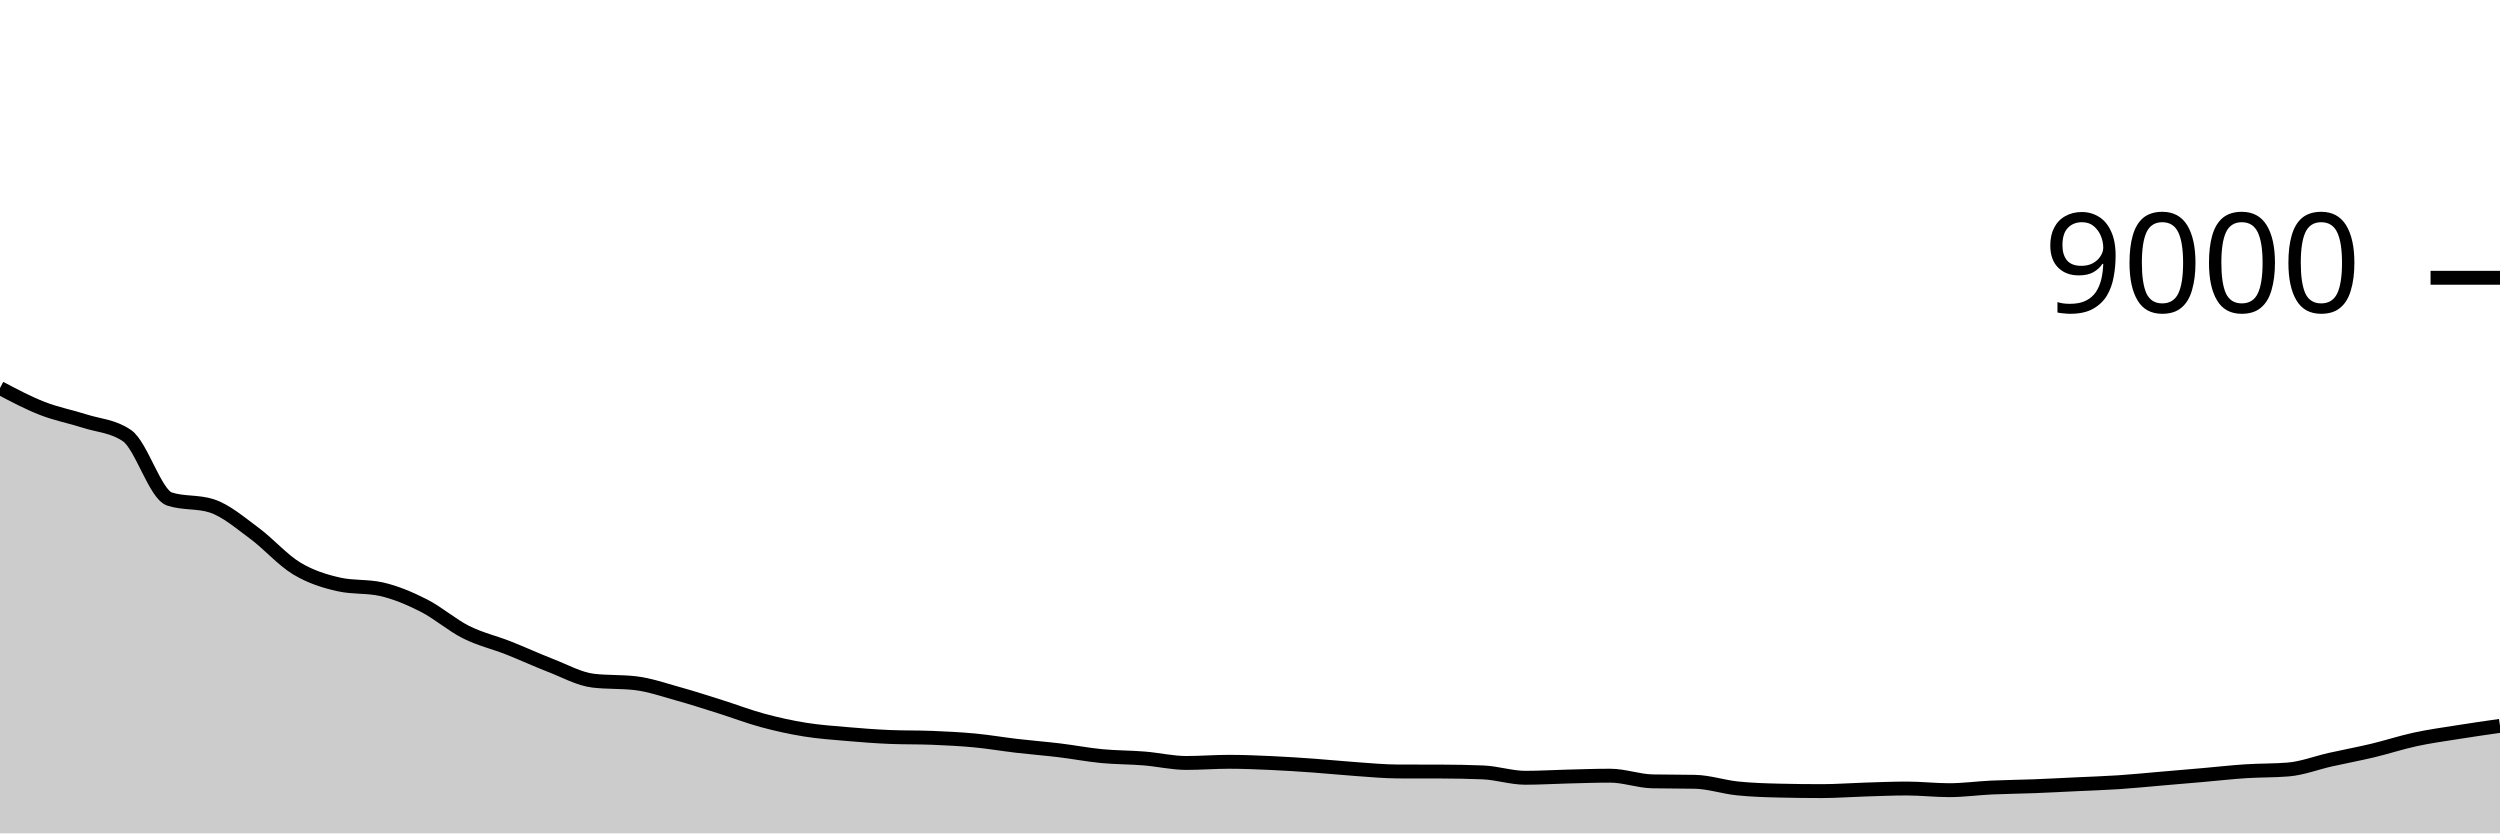
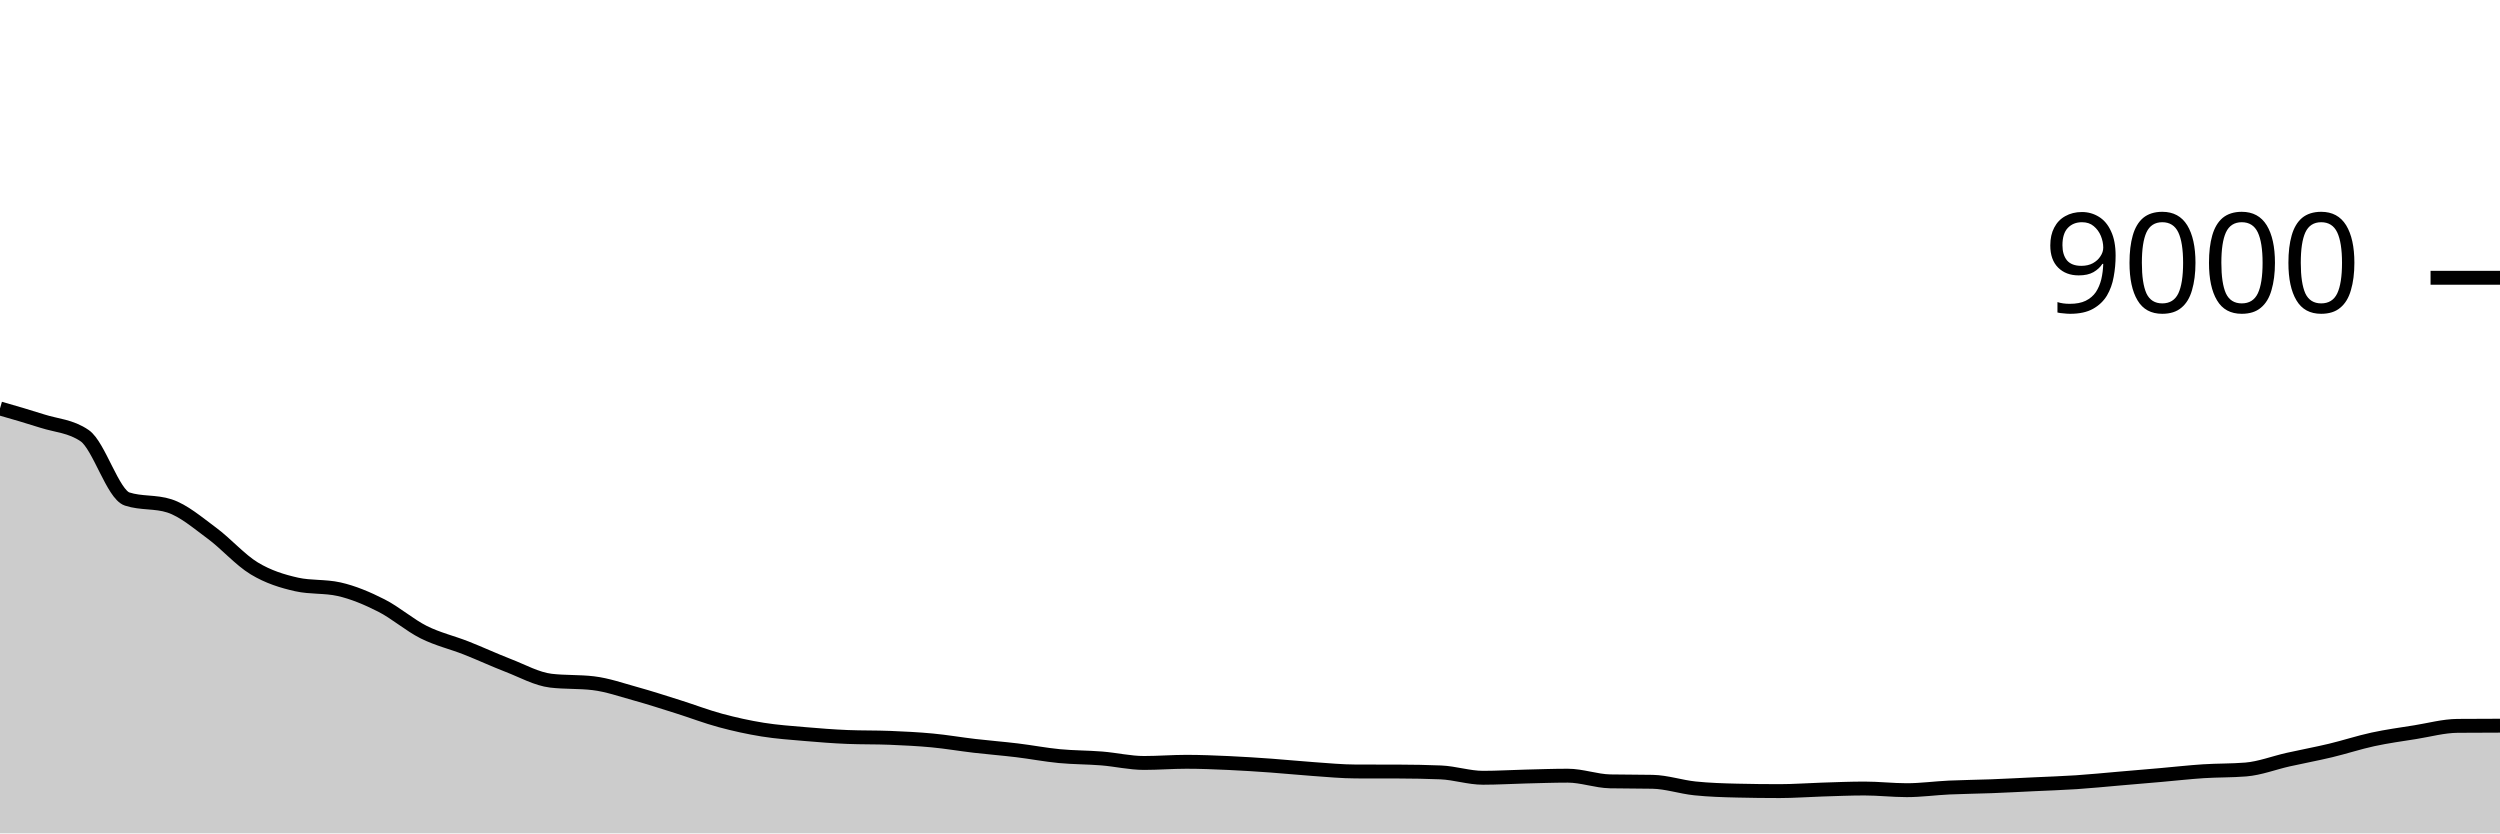
<svg xmlns="http://www.w3.org/2000/svg" viewBox="0 0 180 60">
  <g transform="translate(0,20)">
-     <path class="area" fill="rgba(0, 0, 0, 0.2)" d="M0,7.938C1.017,8.475,2.034,9.012,3.051,9.409C4.068,9.806,5.085,9.993,6.102,10.32C7.119,10.647,8.136,10.671,9.153,11.373C10.169,12.076,11.186,15.597,12.203,15.929C13.22,16.261,14.237,16.095,15.254,16.427C16.271,16.759,17.288,17.637,18.305,18.387C19.322,19.136,20.339,20.309,21.356,20.924C22.373,21.54,23.39,21.852,24.407,22.08C25.424,22.308,26.441,22.194,27.458,22.422C28.475,22.65,29.492,23.08,30.508,23.596C31.525,24.111,32.542,25.006,33.559,25.516C34.576,26.025,35.593,26.253,36.61,26.653C37.627,27.054,38.644,27.527,39.661,27.92C40.678,28.313,41.695,28.887,42.712,29.009C43.729,29.13,44.746,29.07,45.763,29.191C46.78,29.313,47.797,29.669,48.814,29.951C49.831,30.233,50.847,30.564,51.864,30.884C52.881,31.204,53.898,31.596,54.915,31.871C55.932,32.146,56.949,32.37,57.966,32.533C58.983,32.697,60,32.765,61.017,32.853C62.034,32.941,63.051,33.021,64.068,33.062C65.085,33.104,66.102,33.083,67.119,33.124C68.136,33.166,69.153,33.215,70.169,33.311C71.186,33.407,72.203,33.584,73.22,33.702C74.237,33.821,75.254,33.899,76.271,34.022C77.288,34.145,78.305,34.342,79.322,34.44C80.339,34.538,81.356,34.527,82.373,34.609C83.39,34.691,84.407,34.933,85.424,34.933C86.441,34.933,87.458,34.849,88.475,34.849C89.492,34.849,90.508,34.892,91.525,34.938C92.542,34.984,93.559,35.052,94.576,35.124C95.593,35.197,96.61,35.303,97.627,35.373C98.644,35.444,99.661,35.544,100.678,35.547C101.695,35.55,102.712,35.548,103.729,35.551C104.746,35.554,105.763,35.572,106.78,35.613C107.797,35.655,108.814,36,109.831,36C110.847,36,111.864,35.936,112.881,35.911C113.898,35.886,114.915,35.849,115.932,35.849C116.949,35.849,117.966,36.237,118.983,36.258C120,36.279,121.017,36.268,122.034,36.289C123.051,36.31,124.068,36.659,125.085,36.764C126.102,36.87,127.119,36.901,128.136,36.924C129.153,36.948,130.169,36.96,131.186,36.96C132.203,36.96,133.22,36.88,134.237,36.849C135.254,36.818,136.271,36.773,137.288,36.773C138.305,36.773,139.322,36.893,140.339,36.893C141.356,36.893,142.373,36.75,143.39,36.702C144.407,36.655,145.424,36.648,146.441,36.609C147.458,36.57,148.475,36.515,149.492,36.467C150.508,36.419,151.525,36.387,152.542,36.32C153.559,36.253,154.576,36.149,155.593,36.062C156.61,35.976,157.627,35.889,158.644,35.8C159.661,35.711,160.678,35.595,161.695,35.529C162.712,35.463,163.729,35.487,164.746,35.404C165.763,35.321,166.78,34.921,167.797,34.693C168.814,34.465,169.831,34.279,170.847,34.036C171.864,33.793,172.881,33.456,173.898,33.236C174.915,33.016,175.932,32.878,176.949,32.716C177.966,32.553,178.983,32.408,180,32.262L180,40C178.983,40,177.966,40,176.949,40C175.932,40,174.915,40,173.898,40C172.881,40,171.864,40,170.847,40C169.831,40,168.814,40,167.797,40C166.78,40,165.763,40,164.746,40C163.729,40,162.712,40,161.695,40C160.678,40,159.661,40,158.644,40C157.627,40,156.61,40,155.593,40C154.576,40,153.559,40,152.542,40C151.525,40,150.508,40,149.492,40C148.475,40,147.458,40,146.441,40C145.424,40,144.407,40,143.39,40C142.373,40,141.356,40,140.339,40C139.322,40,138.305,40,137.288,40C136.271,40,135.254,40,134.237,40C133.22,40,132.203,40,131.186,40C130.169,40,129.153,40,128.136,40C127.119,40,126.102,40,125.085,40C124.068,40,123.051,40,122.034,40C121.017,40,120,40,118.983,40C117.966,40,116.949,40,115.932,40C114.915,40,113.898,40,112.881,40C111.864,40,110.847,40,109.831,40C108.814,40,107.797,40,106.78,40C105.763,40,104.746,40,103.729,40C102.712,40,101.695,40,100.678,40C99.661,40,98.644,40,97.627,40C96.61,40,95.593,40,94.576,40C93.559,40,92.542,40,91.525,40C90.508,40,89.492,40,88.475,40C87.458,40,86.441,40,85.424,40C84.407,40,83.39,40,82.373,40C81.356,40,80.339,40,79.322,40C78.305,40,77.288,40,76.271,40C75.254,40,74.237,40,73.22,40C72.203,40,71.186,40,70.169,40C69.153,40,68.136,40,67.119,40C66.102,40,65.085,40,64.068,40C63.051,40,62.034,40,61.017,40C60,40,58.983,40,57.966,40C56.949,40,55.932,40,54.915,40C53.898,40,52.881,40,51.864,40C50.847,40,49.831,40,48.814,40C47.797,40,46.78,40,45.763,40C44.746,40,43.729,40,42.712,40C41.695,40,40.678,40,39.661,40C38.644,40,37.627,40,36.61,40C35.593,40,34.576,40,33.559,40C32.542,40,31.525,40,30.508,40C29.492,40,28.475,40,27.458,40C26.441,40,25.424,40,24.407,40C23.39,40,22.373,40,21.356,40C20.339,40,19.322,40,18.305,40C17.288,40,16.271,40,15.254,40C14.237,40,13.22,40,12.203,40C11.186,40,10.169,40,9.153,40C8.136,40,7.119,40,6.102,40C5.085,40,4.068,40,3.051,40C2.034,40,1.017,40,0,40Z" />
-     <path class="line" stroke="black" fill="none" d="M0,7.938C1.017,8.475,2.034,9.012,3.051,9.409C4.068,9.806,5.085,9.993,6.102,10.32C7.119,10.647,8.136,10.671,9.153,11.373C10.169,12.076,11.186,15.597,12.203,15.929C13.22,16.261,14.237,16.095,15.254,16.427C16.271,16.759,17.288,17.637,18.305,18.387C19.322,19.136,20.339,20.309,21.356,20.924C22.373,21.54,23.39,21.852,24.407,22.08C25.424,22.308,26.441,22.194,27.458,22.422C28.475,22.65,29.492,23.08,30.508,23.596C31.525,24.111,32.542,25.006,33.559,25.516C34.576,26.025,35.593,26.253,36.61,26.653C37.627,27.054,38.644,27.527,39.661,27.92C40.678,28.313,41.695,28.887,42.712,29.009C43.729,29.13,44.746,29.07,45.763,29.191C46.78,29.313,47.797,29.669,48.814,29.951C49.831,30.233,50.847,30.564,51.864,30.884C52.881,31.204,53.898,31.596,54.915,31.871C55.932,32.146,56.949,32.37,57.966,32.533C58.983,32.697,60,32.765,61.017,32.853C62.034,32.941,63.051,33.021,64.068,33.062C65.085,33.104,66.102,33.083,67.119,33.124C68.136,33.166,69.153,33.215,70.169,33.311C71.186,33.407,72.203,33.584,73.22,33.702C74.237,33.821,75.254,33.899,76.271,34.022C77.288,34.145,78.305,34.342,79.322,34.44C80.339,34.538,81.356,34.527,82.373,34.609C83.39,34.691,84.407,34.933,85.424,34.933C86.441,34.933,87.458,34.849,88.475,34.849C89.492,34.849,90.508,34.892,91.525,34.938C92.542,34.984,93.559,35.052,94.576,35.124C95.593,35.197,96.61,35.303,97.627,35.373C98.644,35.444,99.661,35.544,100.678,35.547C101.695,35.55,102.712,35.548,103.729,35.551C104.746,35.554,105.763,35.572,106.78,35.613C107.797,35.655,108.814,36,109.831,36C110.847,36,111.864,35.936,112.881,35.911C113.898,35.886,114.915,35.849,115.932,35.849C116.949,35.849,117.966,36.237,118.983,36.258C120,36.279,121.017,36.268,122.034,36.289C123.051,36.31,124.068,36.659,125.085,36.764C126.102,36.87,127.119,36.901,128.136,36.924C129.153,36.948,130.169,36.96,131.186,36.96C132.203,36.96,133.22,36.88,134.237,36.849C135.254,36.818,136.271,36.773,137.288,36.773C138.305,36.773,139.322,36.893,140.339,36.893C141.356,36.893,142.373,36.75,143.39,36.702C144.407,36.655,145.424,36.648,146.441,36.609C147.458,36.57,148.475,36.515,149.492,36.467C150.508,36.419,151.525,36.387,152.542,36.32C153.559,36.253,154.576,36.149,155.593,36.062C156.61,35.976,157.627,35.889,158.644,35.8C159.661,35.711,160.678,35.595,161.695,35.529C162.712,35.463,163.729,35.487,164.746,35.404C165.763,35.321,166.78,34.921,167.797,34.693C168.814,34.465,169.831,34.279,170.847,34.036C171.864,33.793,172.881,33.456,173.898,33.236C174.915,33.016,175.932,32.878,176.949,32.716C177.966,32.553,178.983,32.408,180,32.262" />
+     <path class="area" fill="rgba(0, 0, 0, 0.2)" d="M0,9.409C1.017,9.701,2.034,9.993,3.051,10.32C4.068,10.647,5.085,10.671,6.102,11.373C7.119,12.076,8.136,15.597,9.153,15.929C10.169,16.261,11.186,16.095,12.203,16.427C13.22,16.759,14.237,17.637,15.254,18.387C16.271,19.136,17.288,20.309,18.305,20.924C19.322,21.54,20.339,21.852,21.356,22.08C22.373,22.308,23.39,22.194,24.407,22.422C25.424,22.65,26.441,23.08,27.458,23.596C28.475,24.111,29.492,25.006,30.508,25.516C31.525,26.025,32.542,26.253,33.559,26.653C34.576,27.054,35.593,27.527,36.61,27.92C37.627,28.313,38.644,28.887,39.661,29.009C40.678,29.13,41.695,29.07,42.712,29.191C43.729,29.313,44.746,29.669,45.763,29.951C46.78,30.233,47.797,30.564,48.814,30.884C49.831,31.204,50.847,31.596,51.864,31.871C52.881,32.146,53.898,32.37,54.915,32.533C55.932,32.697,56.949,32.765,57.966,32.853C58.983,32.941,60,33.021,61.017,33.062C62.034,33.104,63.051,33.083,64.068,33.124C65.085,33.166,66.102,33.215,67.119,33.311C68.136,33.407,69.153,33.584,70.169,33.702C71.186,33.821,72.203,33.899,73.22,34.022C74.237,34.145,75.254,34.342,76.271,34.44C77.288,34.538,78.305,34.527,79.322,34.609C80.339,34.691,81.356,34.933,82.373,34.933C83.39,34.933,84.407,34.849,85.424,34.849C86.441,34.849,87.458,34.892,88.475,34.938C89.492,34.984,90.508,35.052,91.525,35.124C92.542,35.197,93.559,35.303,94.576,35.373C95.593,35.444,96.61,35.544,97.627,35.547C98.644,35.55,99.661,35.548,100.678,35.551C101.695,35.554,102.712,35.572,103.729,35.613C104.746,35.655,105.763,36,106.78,36C107.797,36,108.814,35.936,109.831,35.911C110.847,35.886,111.864,35.849,112.881,35.849C113.898,35.849,114.915,36.237,115.932,36.258C116.949,36.279,117.966,36.268,118.983,36.289C120,36.31,121.017,36.659,122.034,36.764C123.051,36.87,124.068,36.901,125.085,36.924C126.102,36.948,127.119,36.96,128.136,36.96C129.153,36.96,130.169,36.88,131.186,36.849C132.203,36.818,133.22,36.773,134.237,36.773C135.254,36.773,136.271,36.893,137.288,36.893C138.305,36.893,139.322,36.75,140.339,36.702C141.356,36.655,142.373,36.648,143.39,36.609C144.407,36.57,145.424,36.515,146.441,36.467C147.458,36.419,148.475,36.387,149.492,36.32C150.508,36.253,151.525,36.149,152.542,36.062C153.559,35.976,154.576,35.889,155.593,35.8C156.61,35.711,157.627,35.595,158.644,35.529C159.661,35.463,160.678,35.487,161.695,35.404C162.712,35.321,163.729,34.921,164.746,34.693C165.763,34.465,166.78,34.279,167.797,34.036C168.814,33.793,169.831,33.456,170.847,33.236C171.864,33.016,172.881,32.878,173.898,32.716C174.915,32.553,175.932,32.271,176.949,32.262C177.966,32.253,178.983,32.251,180,32.249L180,40C178.983,40,177.966,40,176.949,40C175.932,40,174.915,40,173.898,40C172.881,40,171.864,40,170.847,40C169.831,40,168.814,40,167.797,40C166.78,40,165.763,40,164.746,40C163.729,40,162.712,40,161.695,40C160.678,40,159.661,40,158.644,40C157.627,40,156.61,40,155.593,40C154.576,40,153.559,40,152.542,40C151.525,40,150.508,40,149.492,40C148.475,40,147.458,40,146.441,40C145.424,40,144.407,40,143.39,40C142.373,40,141.356,40,140.339,40C139.322,40,138.305,40,137.288,40C136.271,40,135.254,40,134.237,40C133.22,40,132.203,40,131.186,40C130.169,40,129.153,40,128.136,40C127.119,40,126.102,40,125.085,40C124.068,40,123.051,40,122.034,40C121.017,40,120,40,118.983,40C117.966,40,116.949,40,115.932,40C114.915,40,113.898,40,112.881,40C111.864,40,110.847,40,109.831,40C108.814,40,107.797,40,106.78,40C105.763,40,104.746,40,103.729,40C102.712,40,101.695,40,100.678,40C99.661,40,98.644,40,97.627,40C96.61,40,95.593,40,94.576,40C93.559,40,92.542,40,91.525,40C90.508,40,89.492,40,88.475,40C87.458,40,86.441,40,85.424,40C84.407,40,83.39,40,82.373,40C81.356,40,80.339,40,79.322,40C78.305,40,77.288,40,76.271,40C75.254,40,74.237,40,73.22,40C72.203,40,71.186,40,70.169,40C69.153,40,68.136,40,67.119,40C66.102,40,65.085,40,64.068,40C63.051,40,62.034,40,61.017,40C60,40,58.983,40,57.966,40C56.949,40,55.932,40,54.915,40C53.898,40,52.881,40,51.864,40C50.847,40,49.831,40,48.814,40C47.797,40,46.78,40,45.763,40C44.746,40,43.729,40,42.712,40C41.695,40,40.678,40,39.661,40C38.644,40,37.627,40,36.61,40C35.593,40,34.576,40,33.559,40C32.542,40,31.525,40,30.508,40C29.492,40,28.475,40,27.458,40C26.441,40,25.424,40,24.407,40C23.39,40,22.373,40,21.356,40C20.339,40,19.322,40,18.305,40C17.288,40,16.271,40,15.254,40C14.237,40,13.22,40,12.203,40C11.186,40,10.169,40,9.153,40C8.136,40,7.119,40,6.102,40C5.085,40,4.068,40,3.051,40C2.034,40,1.017,40,0,40Z" />
+     <path class="line" stroke="black" fill="none" d="M0,9.409C1.017,9.701,2.034,9.993,3.051,10.32C4.068,10.647,5.085,10.671,6.102,11.373C7.119,12.076,8.136,15.597,9.153,15.929C10.169,16.261,11.186,16.095,12.203,16.427C13.22,16.759,14.237,17.637,15.254,18.387C16.271,19.136,17.288,20.309,18.305,20.924C19.322,21.54,20.339,21.852,21.356,22.08C22.373,22.308,23.39,22.194,24.407,22.422C25.424,22.65,26.441,23.08,27.458,23.596C28.475,24.111,29.492,25.006,30.508,25.516C31.525,26.025,32.542,26.253,33.559,26.653C34.576,27.054,35.593,27.527,36.61,27.92C37.627,28.313,38.644,28.887,39.661,29.009C40.678,29.13,41.695,29.07,42.712,29.191C43.729,29.313,44.746,29.669,45.763,29.951C46.78,30.233,47.797,30.564,48.814,30.884C49.831,31.204,50.847,31.596,51.864,31.871C52.881,32.146,53.898,32.37,54.915,32.533C55.932,32.697,56.949,32.765,57.966,32.853C58.983,32.941,60,33.021,61.017,33.062C62.034,33.104,63.051,33.083,64.068,33.124C65.085,33.166,66.102,33.215,67.119,33.311C68.136,33.407,69.153,33.584,70.169,33.702C71.186,33.821,72.203,33.899,73.22,34.022C74.237,34.145,75.254,34.342,76.271,34.44C77.288,34.538,78.305,34.527,79.322,34.609C80.339,34.691,81.356,34.933,82.373,34.933C83.39,34.933,84.407,34.849,85.424,34.849C86.441,34.849,87.458,34.892,88.475,34.938C89.492,34.984,90.508,35.052,91.525,35.124C92.542,35.197,93.559,35.303,94.576,35.373C95.593,35.444,96.61,35.544,97.627,35.547C98.644,35.55,99.661,35.548,100.678,35.551C101.695,35.554,102.712,35.572,103.729,35.613C104.746,35.655,105.763,36,106.78,36C107.797,36,108.814,35.936,109.831,35.911C110.847,35.886,111.864,35.849,112.881,35.849C113.898,35.849,114.915,36.237,115.932,36.258C116.949,36.279,117.966,36.268,118.983,36.289C120,36.31,121.017,36.659,122.034,36.764C123.051,36.87,124.068,36.901,125.085,36.924C126.102,36.948,127.119,36.96,128.136,36.96C129.153,36.96,130.169,36.88,131.186,36.849C132.203,36.818,133.22,36.773,134.237,36.773C135.254,36.773,136.271,36.893,137.288,36.893C138.305,36.893,139.322,36.75,140.339,36.702C141.356,36.655,142.373,36.648,143.39,36.609C144.407,36.57,145.424,36.515,146.441,36.467C147.458,36.419,148.475,36.387,149.492,36.32C150.508,36.253,151.525,36.149,152.542,36.062C153.559,35.976,154.576,35.889,155.593,35.8C156.61,35.711,157.627,35.595,158.644,35.529C159.661,35.463,160.678,35.487,161.695,35.404C162.712,35.321,163.729,34.921,164.746,34.693C165.763,34.465,166.78,34.279,167.797,34.036C168.814,33.793,169.831,33.456,170.847,33.236C171.864,33.016,172.881,32.878,173.898,32.716C174.915,32.553,175.932,32.271,176.949,32.262C177.966,32.253,178.983,32.251,180,32.249" />
    <path class="axis-ceiling" stroke-width="1" stroke="black" fill="none" d="M175,0L180,0" />
    <text class="axis-ceiling-label" font-family="sans-serif" text-anchor="end" font-size="10px" x="170" y="2.5">9000</text>
  </g>
</svg>
